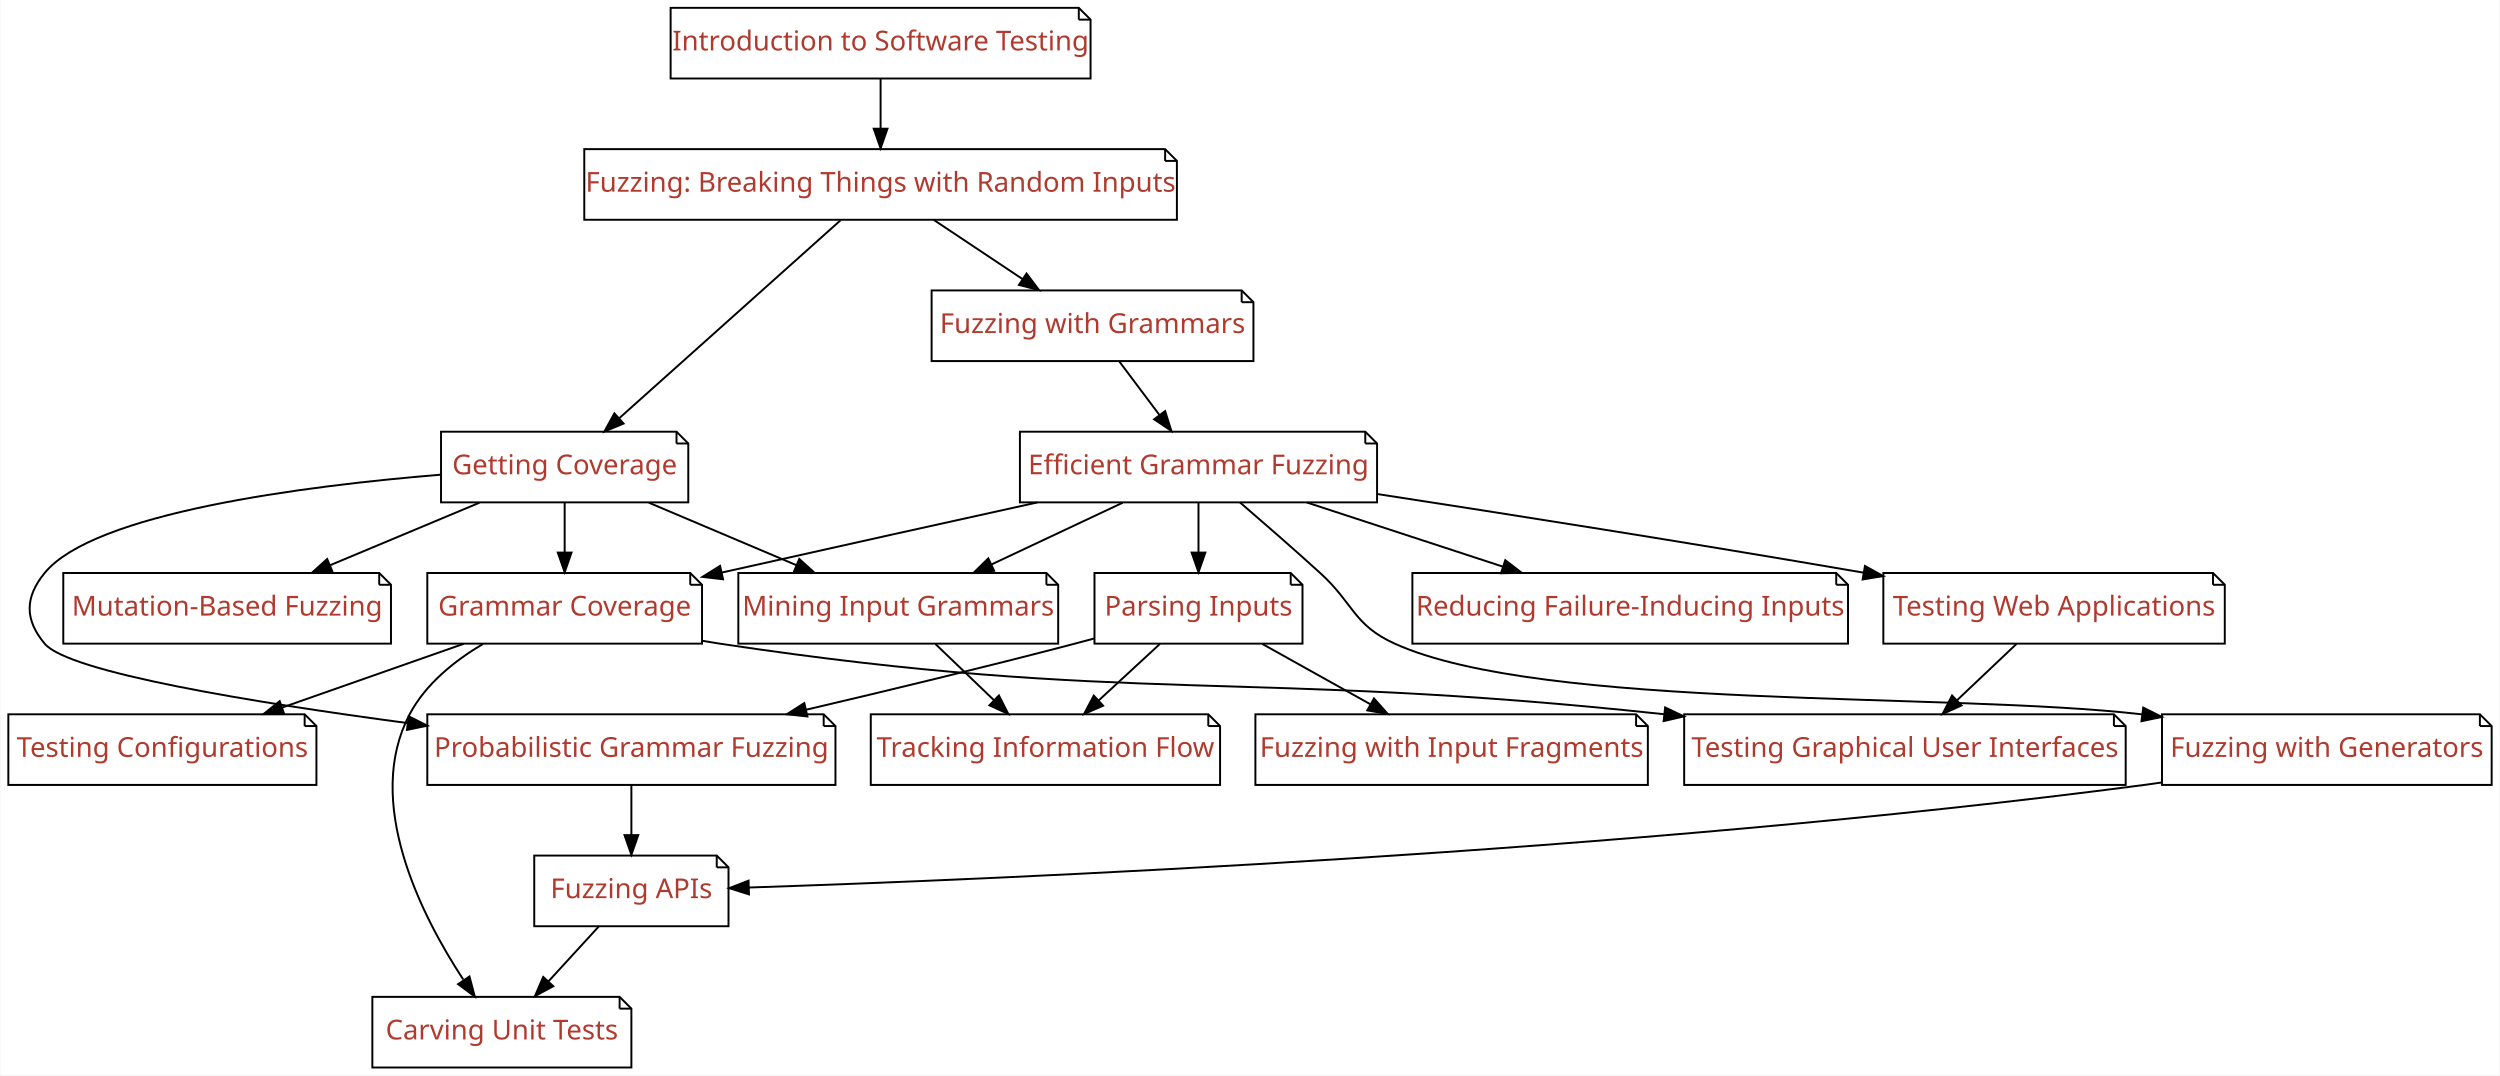
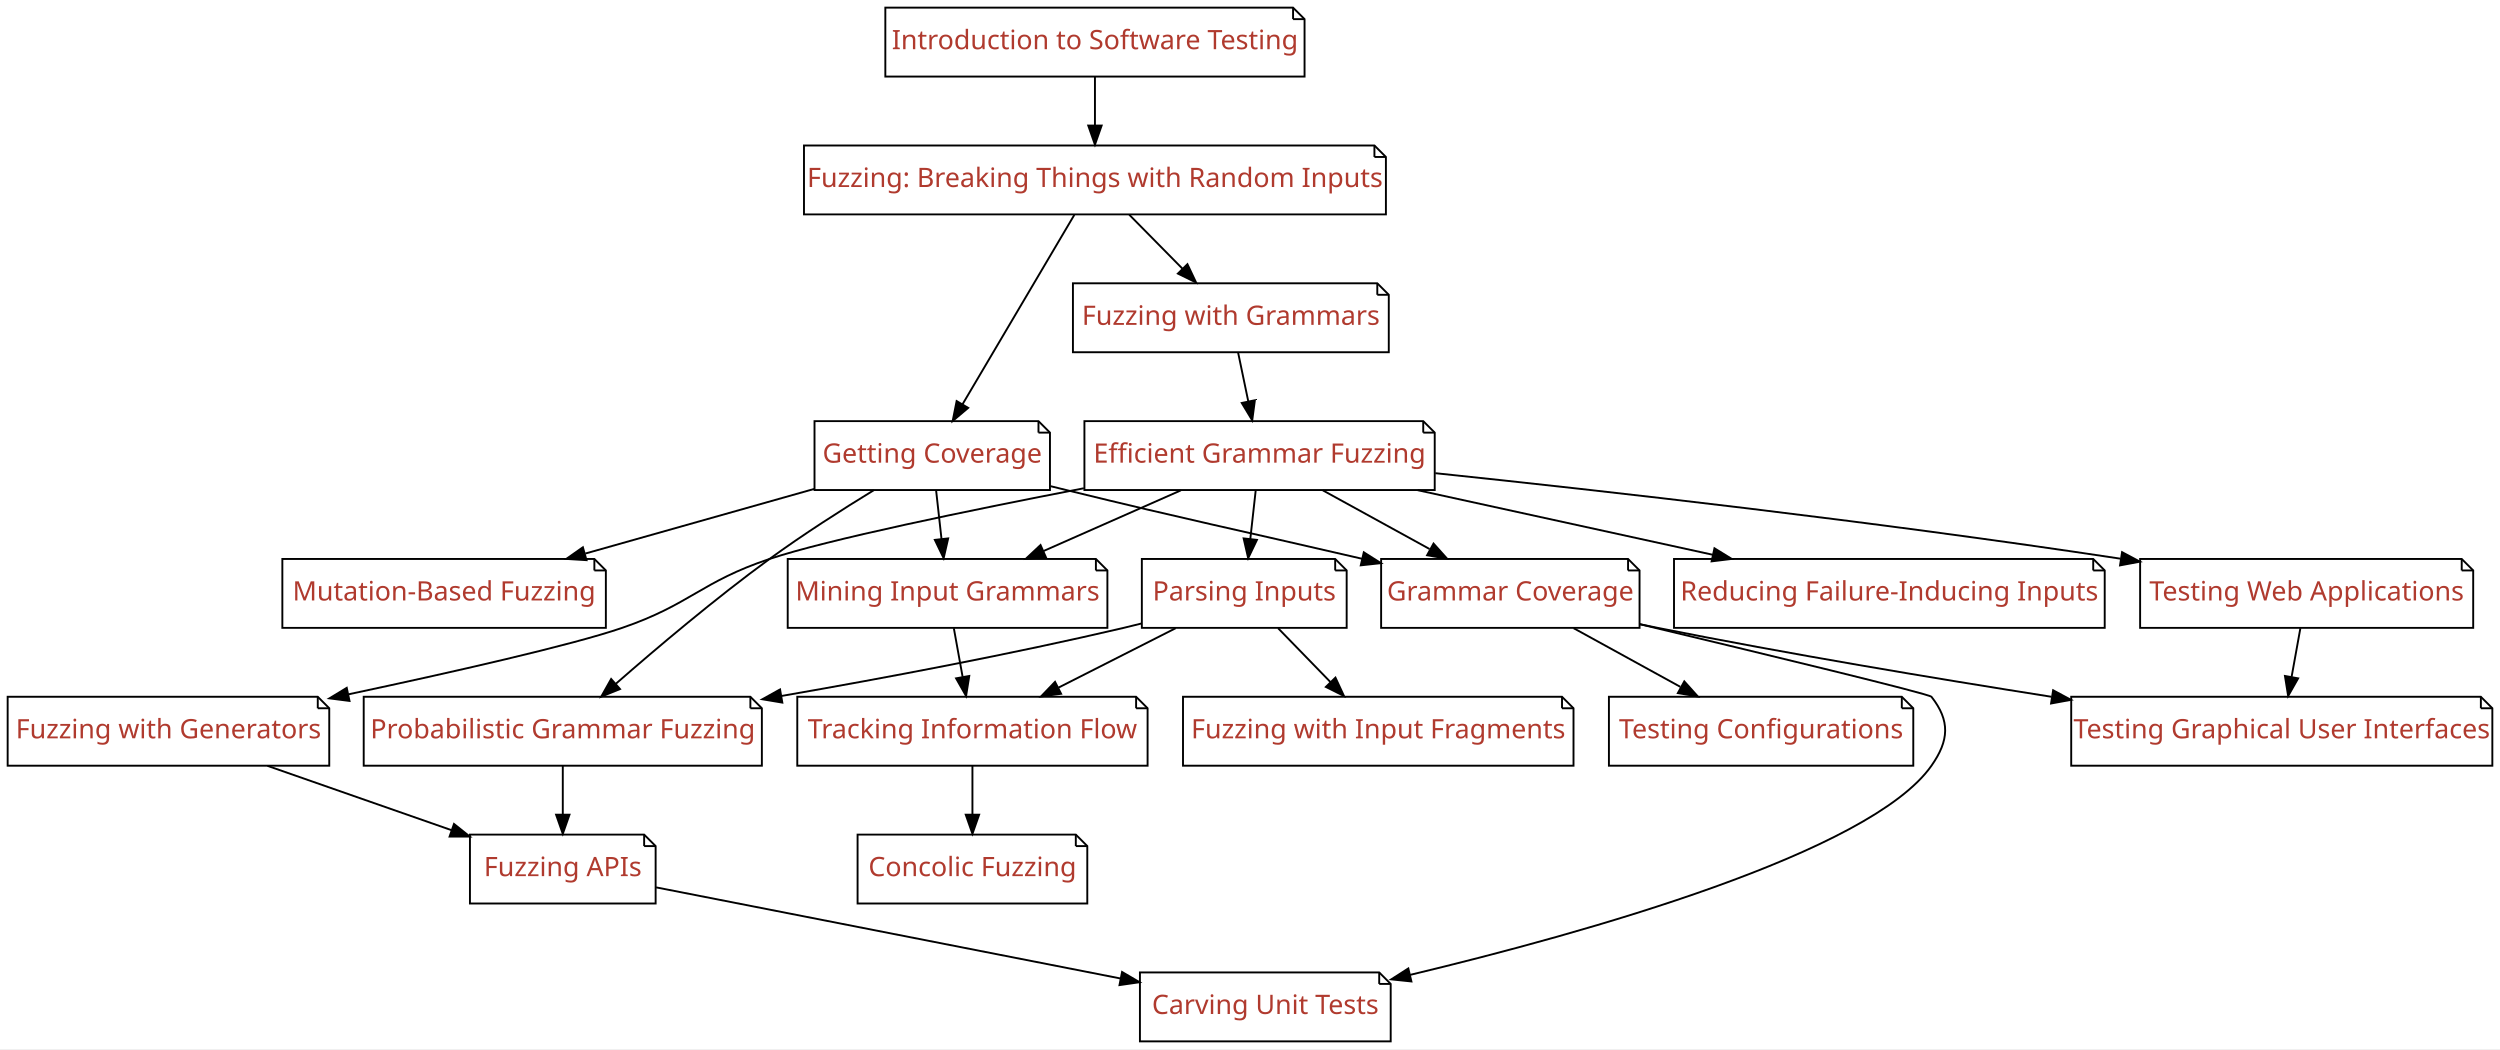
- <svg xmlns="http://www.w3.org/2000/svg" xmlns:xlink="http://www.w3.org/1999/xlink" width="1274pt" height="548pt" viewBox="0.00 0.00 1273.50 548.00">
+ <svg xmlns="http://www.w3.org/2000/svg" xmlns:xlink="http://www.w3.org/1999/xlink" width="1306pt" height="548pt" viewBox="0.00 0.00 1306.00 548.00">
  <g id="graph0" class="graph" transform="scale(1 1) rotate(0) translate(4 544)">
-     <polygon fill="#ffffff" stroke="transparent" points="-4,4 -4,-544 1269.5,-544 1269.5,4 -4,4" />
+     <polygon fill="#ffffff" stroke="transparent" points="-4,4 -4,-544 1302,-544 1302,4 -4,4" />
    <g id="node1" class="node">
      <g id="a_node1">
        <a xlink:href="Fuzzer.ipynb" xlink:title="Fuzzer">
-           <polygon fill="#ffffff" stroke="#000000" points="589.5,-468 293.5,-468 293.5,-432 595.5,-432 595.5,-462 589.5,-468" />
-           <polyline fill="none" stroke="#000000" points="589.5,-468 589.5,-462 " />
-           <polyline fill="none" stroke="#000000" points="595.5,-462 589.5,-462 " />
-           <text text-anchor="middle" x="444.5" y="-446.3" font-family="Patua One" font-size="14.00" fill="#b03a2e">Fuzzing: Breaking Things with Random Inputs</text>
+           <polygon fill="#ffffff" stroke="#000000" points="714,-468 416,-468 416,-432 720,-432 720,-462 714,-468" />
+           <polyline fill="none" stroke="#000000" points="714,-468 714,-462 " />
+           <polyline fill="none" stroke="#000000" points="720,-462 714,-462 " />
+           <text text-anchor="middle" x="568" y="-446.3" font-family="Patua One" font-size="14.00" fill="#b03a2e">Fuzzing: Breaking Things with Random Inputs</text>
        </a>
      </g>
    </g>
    <g id="node2" class="node">
      <g id="a_node2">
        <a xlink:href="Coverage.ipynb" xlink:title="Coverage">
-           <polygon fill="#ffffff" stroke="#000000" points="340.5,-324 220.5,-324 220.5,-288 346.5,-288 346.5,-318 340.5,-324" />
-           <polyline fill="none" stroke="#000000" points="340.5,-324 340.5,-318 " />
-           <polyline fill="none" stroke="#000000" points="346.5,-318 340.5,-318 " />
-           <text text-anchor="middle" x="283.5" y="-302.3" font-family="Patua One" font-size="14.00" fill="#b03a2e">Getting Coverage</text>
+           <polygon fill="#ffffff" stroke="#000000" points="538.5,-324 421.5,-324 421.5,-288 544.5,-288 544.5,-318 538.5,-324" />
+           <polyline fill="none" stroke="#000000" points="538.5,-324 538.5,-318 " />
+           <polyline fill="none" stroke="#000000" points="544.5,-318 538.5,-318 " />
+           <text text-anchor="middle" x="483" y="-302.3" font-family="Patua One" font-size="14.00" fill="#b03a2e">Getting Coverage</text>
        </a>
      </g>
    </g>
    <g id="edge1" class="edge">
-       <path fill="none" stroke="#000000" d="M424.109,-431.762C395.56,-406.227 343.575,-359.732 311.441,-330.991" />
-       <polygon fill="#000000" stroke="#000000" points="313.512,-328.147 303.725,-324.09 308.846,-333.365 313.512,-328.147" />
+       <path fill="none" stroke="#000000" d="M557.235,-431.762C542.481,-406.768 515.874,-361.692 498.844,-332.841" />
+       <polygon fill="#000000" stroke="#000000" points="501.775,-330.922 493.678,-324.09 495.747,-334.48 501.775,-330.922" />
    </g>
    <g id="node3" class="node">
      <g id="a_node3">
        <a xlink:href="Grammars.ipynb" xlink:title="Grammars">
-           <polygon fill="#ffffff" stroke="#000000" points="628.5,-396 470.5,-396 470.5,-360 634.5,-360 634.5,-390 628.5,-396" />
-           <polyline fill="none" stroke="#000000" points="628.5,-396 628.5,-390 " />
-           <polyline fill="none" stroke="#000000" points="634.5,-390 628.5,-390 " />
-           <text text-anchor="middle" x="552.5" y="-374.3" font-family="Patua One" font-size="14.00" fill="#b03a2e">Fuzzing with Grammars</text>
+           <polygon fill="#ffffff" stroke="#000000" points="715.5,-396 556.5,-396 556.5,-360 721.5,-360 721.5,-390 715.5,-396" />
+           <polyline fill="none" stroke="#000000" points="715.5,-396 715.5,-390 " />
+           <polyline fill="none" stroke="#000000" points="721.5,-390 715.5,-390 " />
+           <text text-anchor="middle" x="639" y="-374.3" font-family="Patua One" font-size="14.00" fill="#b03a2e">Fuzzing with Grammars</text>
        </a>
      </g>
    </g>
    <g id="edge2" class="edge">
-       <path fill="none" stroke="#000000" d="M471.753,-431.831C485.439,-422.707 502.192,-411.539 516.883,-401.745" />
-       <polygon fill="#000000" stroke="#000000" points="518.877,-404.622 525.256,-396.163 514.994,-398.798 518.877,-404.622" />
+       <path fill="none" stroke="#000000" d="M585.916,-431.831C594.344,-423.285 604.541,-412.944 613.736,-403.62" />
+       <polygon fill="#000000" stroke="#000000" points="616.313,-405.991 620.842,-396.413 611.329,-401.076 616.313,-405.991" />
    </g>
    <g id="node5" class="node">
      <g id="a_node5">
        <a xlink:href="MutationFuzzer.ipynb" xlink:title="MutationFuzzer">
-           <polygon fill="#ffffff" stroke="#000000" points="189,-252 28,-252 28,-216 195,-216 195,-246 189,-252" />
-           <polyline fill="none" stroke="#000000" points="189,-252 189,-246 " />
-           <polyline fill="none" stroke="#000000" points="195,-246 189,-246 " />
-           <text text-anchor="middle" x="111.5" y="-230.3" font-family="Patua One" font-size="14.00" fill="#b03a2e">Mutation-Based Fuzzing</text>
+           <polygon fill="#ffffff" stroke="#000000" points="306.5,-252 143.5,-252 143.5,-216 312.5,-216 312.5,-246 306.5,-252" />
+           <polyline fill="none" stroke="#000000" points="306.5,-252 306.5,-246 " />
+           <polyline fill="none" stroke="#000000" points="312.5,-246 306.5,-246 " />
+           <text text-anchor="middle" x="228" y="-230.3" font-family="Patua One" font-size="14.00" fill="#b03a2e">Mutation-Based Fuzzing</text>
        </a>
      </g>
    </g>
    <g id="edge4" class="edge">
-       <path fill="none" stroke="#000000" d="M240.097,-287.831C216.991,-278.159 188.396,-266.189 164.042,-255.994" />
-       <polygon fill="#000000" stroke="#000000" points="165.167,-252.671 154.591,-252.038 162.464,-259.128 165.167,-252.671" />
+       <path fill="none" stroke="#000000" d="M421.272,-288.571C385.28,-278.408 339.659,-265.527 301.78,-254.832" />
+       <polygon fill="#000000" stroke="#000000" points="302.398,-251.37 291.823,-252.021 300.496,-258.106 302.398,-251.37" />
    </g>
    <g id="node6" class="node">
      <g id="a_node6">
        <a xlink:href="GrammarCoverageFuzzer.ipynb" xlink:title="GrammarCoverageFuzzer">
-           <polygon fill="#ffffff" stroke="#000000" points="347.5,-252 213.5,-252 213.5,-216 353.5,-216 353.5,-246 347.5,-252" />
-           <polyline fill="none" stroke="#000000" points="347.5,-252 347.5,-246 " />
-           <polyline fill="none" stroke="#000000" points="353.5,-246 347.5,-246 " />
-           <text text-anchor="middle" x="283.5" y="-230.3" font-family="Patua One" font-size="14.00" fill="#b03a2e">Grammar Coverage</text>
+           <polygon fill="#ffffff" stroke="#000000" points="846.5,-252 717.5,-252 717.5,-216 852.5,-216 852.5,-246 846.5,-252" />
+           <polyline fill="none" stroke="#000000" points="846.5,-252 846.5,-246 " />
+           <polyline fill="none" stroke="#000000" points="852.5,-246 846.5,-246 " />
+           <text text-anchor="middle" x="785" y="-230.3" font-family="Patua One" font-size="14.00" fill="#b03a2e">Grammar Coverage</text>
        </a>
      </g>
    </g>
    <g id="edge5" class="edge">
-       <path fill="none" stroke="#000000" d="M283.5,-287.831C283.5,-280.131 283.5,-270.974 283.5,-262.417" />
-       <polygon fill="#000000" stroke="#000000" points="287,-262.413 283.5,-252.413 280,-262.413 287,-262.413" />
+       <path fill="none" stroke="#000000" d="M544.817,-290.02C547.581,-289.332 550.318,-288.656 553,-288 618.745,-271.915 637.53,-268.345 707.634,-252.079" />
+       <polygon fill="#000000" stroke="#000000" points="708.448,-255.483 717.395,-249.81 706.862,-248.665 708.448,-255.483" />
    </g>
    <g id="node7" class="node">
      <g id="a_node7">
        <a xlink:href="ProbabilisticGrammarFuzzer.ipynb" xlink:title="ProbabilisticGrammarFuzzer">
-           <polygon fill="#ffffff" stroke="#000000" points="415.5,-180 213.5,-180 213.5,-144 421.5,-144 421.5,-174 415.5,-180" />
-           <polyline fill="none" stroke="#000000" points="415.5,-180 415.5,-174 " />
-           <polyline fill="none" stroke="#000000" points="421.5,-174 415.5,-174 " />
-           <text text-anchor="middle" x="317.5" y="-158.3" font-family="Patua One" font-size="14.00" fill="#b03a2e">Probabilistic Grammar Fuzzing</text>
+           <polygon fill="#ffffff" stroke="#000000" points="388,-180 186,-180 186,-144 394,-144 394,-174 388,-180" />
+           <polyline fill="none" stroke="#000000" points="388,-180 388,-174 " />
+           <polyline fill="none" stroke="#000000" points="394,-174 388,-174 " />
+           <text text-anchor="middle" x="290" y="-158.3" font-family="Patua One" font-size="14.00" fill="#b03a2e">Probabilistic Grammar Fuzzing</text>
        </a>
      </g>
    </g>
    <g id="edge6" class="edge">
-       <path fill="none" stroke="#000000" d="M220.245,-302.099C150.095,-296.297 43.486,-282.591 18.5,-252 8.379,-239.608 8.241,-228.278 18.5,-216 30.704,-201.395 124.183,-186.094 203.416,-175.524" />
-       <polygon fill="#000000" stroke="#000000" points="204.041,-178.972 213.497,-174.194 203.125,-172.032 204.041,-178.972" />
+       <path fill="none" stroke="#000000" d="M452.477,-287.927C436.003,-277.847 415.513,-264.778 398,-252 369.678,-231.334 339.135,-205.523 317.781,-186.848" />
+       <polygon fill="#000000" stroke="#000000" points="319.891,-184.042 310.071,-180.065 315.268,-189.298 319.891,-184.042" />
    </g>
    <g id="node8" class="node">
      <g id="a_node8">
        <a xlink:href="GrammarMiner.ipynb" xlink:title="GrammarMiner">
-           <polygon fill="#ffffff" stroke="#000000" points="529,-252 372,-252 372,-216 535,-216 535,-246 529,-252" />
-           <polyline fill="none" stroke="#000000" points="529,-252 529,-246 " />
-           <polyline fill="none" stroke="#000000" points="535,-246 529,-246 " />
-           <text text-anchor="middle" x="453.5" y="-230.3" font-family="Patua One" font-size="14.00" fill="#b03a2e">Mining Input Grammars</text>
+           <polygon fill="#ffffff" stroke="#000000" points="568.5,-252 407.5,-252 407.5,-216 574.5,-216 574.5,-246 568.5,-252" />
+           <polyline fill="none" stroke="#000000" points="568.5,-252 568.5,-246 " />
+           <polyline fill="none" stroke="#000000" points="574.5,-246 568.5,-246 " />
+           <text text-anchor="middle" x="491" y="-230.3" font-family="Patua One" font-size="14.00" fill="#b03a2e">Mining Input Grammars</text>
        </a>
      </g>
    </g>
    <g id="edge7" class="edge">
-       <path fill="none" stroke="#000000" d="M326.398,-287.831C349.236,-278.159 377.498,-266.189 401.569,-255.994" />
-       <polygon fill="#000000" stroke="#000000" points="403.067,-259.161 410.91,-252.038 400.337,-252.715 403.067,-259.161" />
+       <path fill="none" stroke="#000000" d="M485.019,-287.831C485.874,-280.131 486.892,-270.974 487.843,-262.417" />
+       <polygon fill="#000000" stroke="#000000" points="491.328,-262.739 488.954,-252.413 484.371,-261.966 491.328,-262.739" />
    </g>
    <g id="node9" class="node">
      <g id="a_node9">
        <a xlink:href="GrammarFuzzer.ipynb" xlink:title="GrammarFuzzer">
-           <polygon fill="#ffffff" stroke="#000000" points="691.5,-324 515.5,-324 515.5,-288 697.5,-288 697.5,-318 691.5,-324" />
-           <polyline fill="none" stroke="#000000" points="691.5,-324 691.5,-318 " />
-           <polyline fill="none" stroke="#000000" points="697.5,-318 691.5,-318 " />
-           <text text-anchor="middle" x="606.5" y="-302.3" font-family="Patua One" font-size="14.00" fill="#b03a2e">Efficient Grammar Fuzzing</text>
+           <polygon fill="#ffffff" stroke="#000000" points="739.5,-324 562.5,-324 562.5,-288 745.5,-288 745.5,-318 739.5,-324" />
+           <polyline fill="none" stroke="#000000" points="739.5,-324 739.5,-318 " />
+           <polyline fill="none" stroke="#000000" points="745.5,-318 739.5,-318 " />
+           <text text-anchor="middle" x="654" y="-302.3" font-family="Patua One" font-size="14.00" fill="#b03a2e">Efficient Grammar Fuzzing</text>
        </a>
      </g>
    </g>
    <g id="edge8" class="edge">
-       <path fill="none" stroke="#000000" d="M566.126,-359.831C572.346,-351.539 579.832,-341.557 586.66,-332.453" />
-       <polygon fill="#000000" stroke="#000000" points="589.49,-334.513 592.69,-324.413 583.89,-330.313 589.49,-334.513" />
+       <path fill="none" stroke="#000000" d="M642.785,-359.831C644.389,-352.131 646.297,-342.974 648.08,-334.417" />
+       <polygon fill="#000000" stroke="#000000" points="651.551,-334.917 650.164,-324.413 644.698,-333.489 651.551,-334.917" />
    </g>
    <g id="node4" class="node">
      <g id="a_node4">
        <a xlink:href="Intro_Testing.ipynb" xlink:title="Intro_Testing">
-           <polygon fill="#ffffff" stroke="#000000" points="545.5,-540 337.5,-540 337.5,-504 551.5,-504 551.5,-534 545.5,-540" />
-           <polyline fill="none" stroke="#000000" points="545.5,-540 545.5,-534 " />
-           <polyline fill="none" stroke="#000000" points="551.5,-534 545.5,-534 " />
-           <text text-anchor="middle" x="444.5" y="-518.3" font-family="Patua One" font-size="14.00" fill="#b03a2e">Introduction to Software Testing</text>
+           <polygon fill="#ffffff" stroke="#000000" points="671.5,-540 458.5,-540 458.5,-504 677.5,-504 677.5,-534 671.5,-540" />
+           <polyline fill="none" stroke="#000000" points="671.5,-540 671.5,-534 " />
+           <polyline fill="none" stroke="#000000" points="677.5,-534 671.5,-534 " />
+           <text text-anchor="middle" x="568" y="-518.3" font-family="Patua One" font-size="14.00" fill="#b03a2e">Introduction to Software Testing</text>
        </a>
      </g>
    </g>
    <g id="edge3" class="edge">
-       <path fill="none" stroke="#000000" d="M444.5,-503.831C444.5,-496.131 444.5,-486.974 444.5,-478.417" />
-       <polygon fill="#000000" stroke="#000000" points="448,-478.413 444.5,-468.413 441,-478.413 448,-478.413" />
+       <path fill="none" stroke="#000000" d="M568,-503.831C568,-496.131 568,-486.974 568,-478.417" />
+       <polygon fill="#000000" stroke="#000000" points="571.5,-478.413 568,-468.413 564.5,-478.413 571.5,-478.413" />
    </g>
    <g id="node14" class="node">
      <g id="a_node14">
        <a xlink:href="ConfigurationFuzzer.ipynb" xlink:title="ConfigurationFuzzer">
-           <polygon fill="#ffffff" stroke="#000000" points="151,-180 0,-180 0,-144 157,-144 157,-174 151,-180" />
-           <polyline fill="none" stroke="#000000" points="151,-180 151,-174 " />
-           <polyline fill="none" stroke="#000000" points="157,-174 151,-174 " />
-           <text text-anchor="middle" x="78.5" y="-158.3" font-family="Patua One" font-size="14.00" fill="#b03a2e">Testing Configurations</text>
+           <polygon fill="#ffffff" stroke="#000000" points="989.5,-180 836.5,-180 836.5,-144 995.5,-144 995.5,-174 989.5,-180" />
+           <polyline fill="none" stroke="#000000" points="989.5,-180 989.5,-174 " />
+           <polyline fill="none" stroke="#000000" points="995.5,-174 989.5,-174 " />
+           <text text-anchor="middle" x="916" y="-158.3" font-family="Patua One" font-size="14.00" fill="#b03a2e">Testing Configurations</text>
        </a>
      </g>
    </g>
    <g id="edge15" class="edge">
-       <path fill="none" stroke="#000000" d="M232.035,-215.924C204.01,-206.082 169.152,-193.839 139.736,-183.507" />
-       <polygon fill="#000000" stroke="#000000" points="140.582,-180.095 129.987,-180.083 138.262,-186.699 140.582,-180.095" />
+       <path fill="none" stroke="#000000" d="M818.057,-215.831C834.968,-206.537 855.739,-195.121 873.794,-185.197" />
+       <polygon fill="#000000" stroke="#000000" points="875.876,-188.047 882.954,-180.163 872.504,-181.912 875.876,-188.047" />
    </g>
    <g id="node15" class="node">
      <g id="a_node15">
        <a xlink:href="Carver.ipynb" xlink:title="Carver">
-           <polygon fill="#ffffff" stroke="#000000" points="311.5,-36 185.5,-36 185.5,0 317.5,0 317.5,-30 311.5,-36" />
-           <polyline fill="none" stroke="#000000" points="311.5,-36 311.5,-30 " />
-           <polyline fill="none" stroke="#000000" points="317.5,-30 311.5,-30 " />
-           <text text-anchor="middle" x="251.5" y="-14.3" font-family="Patua One" font-size="14.00" fill="#b03a2e">Carving Unit Tests</text>
+           <polygon fill="#ffffff" stroke="#000000" points="716.5,-36 591.5,-36 591.5,0 722.5,0 722.5,-30 716.5,-36" />
+           <polyline fill="none" stroke="#000000" points="716.5,-36 716.5,-30 " />
+           <polyline fill="none" stroke="#000000" points="722.5,-30 716.5,-30 " />
+           <text text-anchor="middle" x="657" y="-14.3" font-family="Patua One" font-size="14.00" fill="#b03a2e">Carving Unit Tests</text>
        </a>
      </g>
    </g>
    <g id="edge16" class="edge">
-       <path fill="none" stroke="#000000" d="M241.966,-215.903C227.395,-207.284 212.642,-195.427 204.5,-180 181.074,-135.612 210.08,-78.049 231.813,-44.846" />
-       <polygon fill="#000000" stroke="#000000" points="234.988,-46.401 237.701,-36.159 229.193,-42.474 234.988,-46.401" />
+       <path fill="none" stroke="#000000" d="M852.6,-217.925C916.809,-202.579 1003.777,-181.559 1005,-180 1014.874,-167.41 1014.188,-157.099 1005,-144 973.047,-98.448 825.055,-56.862 732.654,-34.724" />
+       <polygon fill="#000000" stroke="#000000" points="733.321,-31.285 722.783,-32.382 731.705,-38.096 733.321,-31.285" />
    </g>
    <g id="node16" class="node">
      <g id="a_node16">
        <a xlink:href="GUIFuzzer.ipynb" xlink:title="GUIFuzzer">
-           <polygon fill="#ffffff" stroke="#000000" points="1073,-180 854,-180 854,-144 1079,-144 1079,-174 1073,-180" />
-           <polyline fill="none" stroke="#000000" points="1073,-180 1073,-174 " />
-           <polyline fill="none" stroke="#000000" points="1079,-174 1073,-174 " />
-           <text text-anchor="middle" x="966.5" y="-158.3" font-family="Patua One" font-size="14.00" fill="#b03a2e">Testing Graphical User Interfaces</text>
+           <polygon fill="#ffffff" stroke="#000000" points="1292,-180 1078,-180 1078,-144 1298,-144 1298,-174 1292,-180" />
+           <polyline fill="none" stroke="#000000" points="1292,-180 1292,-174 " />
+           <polyline fill="none" stroke="#000000" points="1298,-174 1292,-174 " />
+           <text text-anchor="middle" x="1188" y="-158.3" font-family="Patua One" font-size="14.00" fill="#b03a2e">Testing Graphical User Interfaces</text>
        </a>
      </g>
    </g>
    <g id="edge17" class="edge">
-       <path fill="none" stroke="#000000" d="M353.608,-217.454C356.605,-216.928 359.579,-216.439 362.5,-216 571.714,-184.533 629.259,-203.11 843.86,-180.014" />
-       <polygon fill="#000000" stroke="#000000" points="844.307,-183.486 853.867,-178.919 843.546,-176.528 844.307,-183.486" />
+       <path fill="none" stroke="#000000" d="M852.552,-217.945C855.742,-217.27 858.904,-216.618 862,-216 929.816,-202.472 1006.045,-189.711 1067.729,-179.995" />
+       <polygon fill="#000000" stroke="#000000" points="1068.555,-183.408 1077.892,-178.401 1067.47,-176.493 1068.555,-183.408" />
    </g>
    <g id="node19" class="node">
      <g id="a_node19">
        <a xlink:href="APIFuzzer.ipynb" xlink:title="APIFuzzer">
-           <polygon fill="#ffffff" stroke="#000000" points="361,-108 268,-108 268,-72 367,-72 367,-102 361,-108" />
-           <polyline fill="none" stroke="#000000" points="361,-108 361,-102 " />
-           <polyline fill="none" stroke="#000000" points="367,-102 361,-102 " />
-           <text text-anchor="middle" x="317.5" y="-86.3" font-family="Patua One" font-size="14.00" fill="#b03a2e">Fuzzing APIs</text>
+           <polygon fill="#ffffff" stroke="#000000" points="332.5,-108 241.5,-108 241.5,-72 338.5,-72 338.5,-102 332.5,-108" />
+           <polyline fill="none" stroke="#000000" points="332.5,-108 332.5,-102 " />
+           <polyline fill="none" stroke="#000000" points="338.5,-102 332.5,-102 " />
+           <text text-anchor="middle" x="290" y="-86.3" font-family="Patua One" font-size="14.00" fill="#b03a2e">Fuzzing APIs</text>
        </a>
      </g>
    </g>
    <g id="edge21" class="edge">
-       <path fill="none" stroke="#000000" d="M317.5,-143.831C317.5,-136.131 317.5,-126.974 317.5,-118.417" />
-       <polygon fill="#000000" stroke="#000000" points="321,-118.413 317.5,-108.413 314,-118.413 321,-118.413" />
+       <path fill="none" stroke="#000000" d="M290,-143.831C290,-136.131 290,-126.974 290,-118.417" />
+       <polygon fill="#000000" stroke="#000000" points="293.5,-118.413 290,-108.413 286.5,-118.413 293.5,-118.413" />
    </g>
    <g id="node18" class="node">
      <g id="a_node18">
        <a xlink:href="InformationFlow.ipynb" xlink:title="InformationFlow">
-           <polygon fill="#ffffff" stroke="#000000" points="611.5,-180 439.5,-180 439.5,-144 617.5,-144 617.5,-174 611.5,-180" />
-           <polyline fill="none" stroke="#000000" points="611.5,-180 611.5,-174 " />
-           <polyline fill="none" stroke="#000000" points="617.5,-174 611.5,-174 " />
-           <text text-anchor="middle" x="528.5" y="-158.3" font-family="Patua One" font-size="14.00" fill="#b03a2e">Tracking Information Flow</text>
+           <polygon fill="#ffffff" stroke="#000000" points="589.5,-180 412.5,-180 412.5,-144 595.5,-144 595.5,-174 589.5,-180" />
+           <polyline fill="none" stroke="#000000" points="589.5,-180 589.5,-174 " />
+           <polyline fill="none" stroke="#000000" points="595.5,-174 589.5,-174 " />
+           <text text-anchor="middle" x="504" y="-158.3" font-family="Patua One" font-size="14.00" fill="#b03a2e">Tracking Information Flow</text>
        </a>
      </g>
    </g>
    <g id="edge23" class="edge">
-       <path fill="none" stroke="#000000" d="M472.426,-215.831C481.486,-207.134 492.481,-196.578 502.327,-187.126" />
-       <polygon fill="#000000" stroke="#000000" points="504.79,-189.613 509.58,-180.163 499.943,-184.563 504.79,-189.613" />
+       <path fill="none" stroke="#000000" d="M494.28,-215.831C495.671,-208.131 497.324,-198.974 498.869,-190.417" />
+       <polygon fill="#000000" stroke="#000000" points="502.343,-190.876 500.675,-180.413 495.454,-189.632 502.343,-190.876" />
    </g>
    <g id="edge9" class="edge">
-       <path fill="none" stroke="#000000" d="M524.303,-287.942C479.466,-278.061 422.722,-265.504 363.601,-252.241" />
-       <polygon fill="#000000" stroke="#000000" points="364.23,-248.796 353.706,-250.02 362.697,-255.626 364.23,-248.796" />
+       <path fill="none" stroke="#000000" d="M687.057,-287.831C703.968,-278.537 724.739,-267.121 742.794,-257.197" />
+       <polygon fill="#000000" stroke="#000000" points="744.876,-260.047 751.954,-252.163 741.504,-253.912 744.876,-260.047" />
    </g>
    <g id="edge13" class="edge">
-       <path fill="none" stroke="#000000" d="M567.892,-287.831C547.611,-278.287 522.576,-266.507 501.103,-256.401" />
-       <polygon fill="#000000" stroke="#000000" points="502.369,-253.129 491.831,-252.038 499.389,-259.463 502.369,-253.129" />
+       <path fill="none" stroke="#000000" d="M612.868,-287.831C591.068,-278.202 564.112,-266.295 541.1,-256.13" />
+       <polygon fill="#000000" stroke="#000000" points="542.398,-252.877 531.836,-252.038 539.569,-259.28 542.398,-252.877" />
    </g>
    <g id="node10" class="node">
      <g id="a_node10">
        <a xlink:href="Parser.ipynb" xlink:title="Parser">
-           <polygon fill="#ffffff" stroke="#000000" points="653.5,-252 553.5,-252 553.5,-216 659.5,-216 659.5,-246 653.5,-252" />
-           <polyline fill="none" stroke="#000000" points="653.5,-252 653.5,-246 " />
-           <polyline fill="none" stroke="#000000" points="659.5,-246 653.5,-246 " />
-           <text text-anchor="middle" x="606.5" y="-230.3" font-family="Patua One" font-size="14.00" fill="#b03a2e">Parsing Inputs</text>
+           <polygon fill="#ffffff" stroke="#000000" points="693.5,-252 592.5,-252 592.5,-216 699.5,-216 699.5,-246 693.5,-252" />
+           <polyline fill="none" stroke="#000000" points="693.5,-252 693.5,-246 " />
+           <polyline fill="none" stroke="#000000" points="699.5,-246 693.5,-246 " />
+           <text text-anchor="middle" x="646" y="-230.3" font-family="Patua One" font-size="14.00" fill="#b03a2e">Parsing Inputs</text>
        </a>
      </g>
    </g>
    <g id="edge10" class="edge">
-       <path fill="none" stroke="#000000" d="M606.5,-287.831C606.5,-280.131 606.5,-270.974 606.5,-262.417" />
-       <polygon fill="#000000" stroke="#000000" points="610,-262.413 606.5,-252.413 603,-262.413 610,-262.413" />
+       <path fill="none" stroke="#000000" d="M651.981,-287.831C651.126,-280.131 650.108,-270.974 649.157,-262.417" />
+       <polygon fill="#000000" stroke="#000000" points="652.629,-261.966 648.046,-252.413 645.672,-262.739 652.629,-261.966" />
    </g>
    <g id="node11" class="node">
      <g id="a_node11">
        <a xlink:href="GeneratorGrammarFuzzer.ipynb" xlink:title="GeneratorGrammarFuzzer">
-           <polygon fill="#ffffff" stroke="#000000" points="1259.5,-180 1097.5,-180 1097.5,-144 1265.5,-144 1265.5,-174 1259.5,-180" />
-           <polyline fill="none" stroke="#000000" points="1259.5,-180 1259.5,-174 " />
-           <polyline fill="none" stroke="#000000" points="1265.5,-174 1259.5,-174 " />
-           <text text-anchor="middle" x="1181.5" y="-158.3" font-family="Patua One" font-size="14.00" fill="#b03a2e">Fuzzing with Generators</text>
+           <polygon fill="#ffffff" stroke="#000000" points="162,-180 0,-180 0,-144 168,-144 168,-174 162,-180" />
+           <polyline fill="none" stroke="#000000" points="162,-180 162,-174 " />
+           <polyline fill="none" stroke="#000000" points="168,-174 162,-174 " />
+           <text text-anchor="middle" x="84" y="-158.3" font-family="Patua One" font-size="14.00" fill="#b03a2e">Fuzzing with Generators</text>
        </a>
      </g>
    </g>
    <g id="edge11" class="edge">
-       <path fill="none" stroke="#000000" d="M627.642,-287.969C639.718,-277.575 655.082,-264.19 668.5,-252 685.72,-236.357 685.316,-225.617 706.5,-216 781.485,-181.957 989.23,-191.393 1087.411,-179.951" />
-       <polygon fill="#000000" stroke="#000000" points="1087.945,-183.411 1097.412,-178.655 1087.045,-176.469 1087.945,-183.411" />
+       <path fill="none" stroke="#000000" d="M562.197,-288.932C501.628,-277.231 428.101,-262.063 398,-252 362.171,-240.023 356.731,-228.266 321,-216 294.603,-206.938 232.217,-192.825 178.077,-181.3" />
+       <polygon fill="#000000" stroke="#000000" points="178.582,-177.829 168.074,-179.179 177.131,-184.677 178.582,-177.829" />
    </g>
    <g id="node12" class="node">
      <g id="a_node12">
        <a xlink:href="Reducer.ipynb" xlink:title="Reducer">
-           <polygon fill="#ffffff" stroke="#000000" points="931.5,-252 715.5,-252 715.5,-216 937.5,-216 937.5,-246 931.5,-252" />
-           <polyline fill="none" stroke="#000000" points="931.5,-252 931.5,-246 " />
-           <polyline fill="none" stroke="#000000" points="937.5,-246 931.5,-246 " />
-           <text text-anchor="middle" x="826.5" y="-230.3" font-family="Patua One" font-size="14.00" fill="#b03a2e">Reducing Failure-Inducing Inputs</text>
+           <polygon fill="#ffffff" stroke="#000000" points="1089.5,-252 870.5,-252 870.5,-216 1095.5,-216 1095.5,-246 1089.5,-252" />
+           <polyline fill="none" stroke="#000000" points="1089.5,-252 1089.5,-246 " />
+           <polyline fill="none" stroke="#000000" points="1095.5,-246 1089.5,-246 " />
+           <text text-anchor="middle" x="983" y="-230.3" font-family="Patua One" font-size="14.00" fill="#b03a2e">Reducing Failure-Inducing Inputs</text>
        </a>
      </g>
    </g>
    <g id="edge12" class="edge">
-       <path fill="none" stroke="#000000" d="M661.731,-287.924C692.068,-277.996 729.866,-265.625 761.606,-255.238" />
-       <polygon fill="#000000" stroke="#000000" points="762.831,-258.52 771.246,-252.083 760.653,-251.867 762.831,-258.52" />
+       <path fill="none" stroke="#000000" d="M736.596,-287.924C783.519,-277.655 842.379,-264.774 890.803,-254.177" />
+       <polygon fill="#000000" stroke="#000000" points="891.635,-257.578 900.655,-252.021 890.138,-250.739 891.635,-257.578" />
    </g>
    <g id="node13" class="node">
      <g id="a_node13">
        <a xlink:href="WebFuzzer.ipynb" xlink:title="WebFuzzer">
-           <polygon fill="#ffffff" stroke="#000000" points="1123.5,-252 955.5,-252 955.5,-216 1129.5,-216 1129.5,-246 1123.5,-252" />
-           <polyline fill="none" stroke="#000000" points="1123.5,-252 1123.5,-246 " />
-           <polyline fill="none" stroke="#000000" points="1129.5,-246 1123.5,-246 " />
-           <text text-anchor="middle" x="1042.5" y="-230.3" font-family="Patua One" font-size="14.00" fill="#b03a2e">Testing Web Applications</text>
+           <polygon fill="#ffffff" stroke="#000000" points="1282,-252 1114,-252 1114,-216 1288,-216 1288,-246 1282,-252" />
+           <polyline fill="none" stroke="#000000" points="1282,-252 1282,-246 " />
+           <polyline fill="none" stroke="#000000" points="1288,-246 1282,-246 " />
+           <text text-anchor="middle" x="1201" y="-230.3" font-family="Patua One" font-size="14.00" fill="#b03a2e">Testing Web Applications</text>
        </a>
      </g>
    </g>
    <g id="edge14" class="edge">
-       <path fill="none" stroke="#000000" d="M697.529,-292.247C763.588,-282.101 855.368,-267.668 945.294,-252.186" />
-       <polygon fill="#000000" stroke="#000000" points="946.14,-255.592 955.398,-250.441 944.948,-248.694 946.14,-255.592" />
+       <path fill="none" stroke="#000000" d="M745.802,-296.808C834.787,-287.485 973.79,-271.837 1103.782,-252.135" />
+       <polygon fill="#000000" stroke="#000000" points="1104.565,-255.556 1113.922,-250.587 1103.508,-248.637 1104.565,-255.556" />
    </g>
    <g id="edge19" class="edge">
-       <path fill="none" stroke="#000000" d="M553.269,-218.614C549.967,-217.715 546.691,-216.837 543.5,-216 498.524,-204.208 448.235,-192.088 406.534,-182.325" />
-       <polygon fill="#000000" stroke="#000000" points="407.211,-178.889 396.677,-180.024 405.62,-185.706 407.211,-178.889" />
+       <path fill="none" stroke="#000000" d="M592.475,-218.329C589.277,-217.51 586.101,-216.727 583,-216 524.45,-202.274 458.649,-189.877 404.258,-180.434" />
+       <polygon fill="#000000" stroke="#000000" points="404.689,-176.957 394.24,-178.706 403.499,-183.855 404.689,-176.957" />
    </g>
    <g id="node17" class="node">
      <g id="a_node17">
        <a xlink:href="LangFuzzer.ipynb" xlink:title="LangFuzzer">
-           <polygon fill="#ffffff" stroke="#000000" points="829.5,-180 635.5,-180 635.5,-144 835.5,-144 835.5,-174 829.5,-180" />
-           <polyline fill="none" stroke="#000000" points="829.5,-180 829.5,-174 " />
-           <polyline fill="none" stroke="#000000" points="835.5,-174 829.5,-174 " />
-           <text text-anchor="middle" x="735.5" y="-158.3" font-family="Patua One" font-size="14.00" fill="#b03a2e">Fuzzing with Input Fragments</text>
+           <polygon fill="#ffffff" stroke="#000000" points="812,-180 614,-180 614,-144 818,-144 818,-174 812,-180" />
+           <polyline fill="none" stroke="#000000" points="812,-180 812,-174 " />
+           <polyline fill="none" stroke="#000000" points="818,-174 812,-174 " />
+           <text text-anchor="middle" x="716" y="-158.3" font-family="Patua One" font-size="14.00" fill="#b03a2e">Fuzzing with Input Fragments</text>
        </a>
      </g>
    </g>
    <g id="edge18" class="edge">
-       <path fill="none" stroke="#000000" d="M639.052,-215.831C655.705,-206.537 676.159,-195.121 693.938,-185.197" />
-       <polygon fill="#000000" stroke="#000000" points="695.932,-188.093 702.958,-180.163 692.52,-181.98 695.932,-188.093" />
+       <path fill="none" stroke="#000000" d="M663.664,-215.831C671.973,-207.285 682.026,-196.944 691.092,-187.62" />
+       <polygon fill="#000000" stroke="#000000" points="693.637,-190.023 698.098,-180.413 688.618,-185.143 693.637,-190.023" />
    </g>
    <g id="edge20" class="edge">
-       <path fill="none" stroke="#000000" d="M586.817,-215.831C577.395,-207.134 565.96,-196.578 555.72,-187.126" />
-       <polygon fill="#000000" stroke="#000000" points="557.898,-184.374 548.176,-180.163 553.15,-189.518 557.898,-184.374" />
+       <path fill="none" stroke="#000000" d="M610.167,-215.831C591.584,-206.409 568.701,-194.806 548.943,-184.788" />
+       <polygon fill="#000000" stroke="#000000" points="550.323,-181.564 539.821,-180.163 547.157,-187.807 550.323,-181.564" />
    </g>
    <g id="edge22" class="edge">
-       <path fill="none" stroke="#000000" d="M1097.425,-145.254C1094.417,-144.805 1091.435,-144.385 1088.5,-144 824.902,-109.389 507.491,-96.006 377.466,-91.725" />
-       <polygon fill="#000000" stroke="#000000" points="377.427,-88.222 367.319,-91.397 377.201,-95.218 377.427,-88.222" />
+       <path fill="none" stroke="#000000" d="M135.717,-143.924C164.968,-133.7 201.629,-120.887 231.873,-110.316" />
+       <polygon fill="#000000" stroke="#000000" points="233.165,-113.573 241.45,-106.969 230.855,-106.965 233.165,-113.573" />
+     </g>
+     <g id="edge26" class="edge">
+       <path fill="none" stroke="#000000" d="M1197.72,-215.831C1196.329,-208.131 1194.676,-198.974 1193.131,-190.417" />
+       <polygon fill="#000000" stroke="#000000" points="1196.546,-189.632 1191.325,-180.413 1189.657,-190.876 1196.546,-189.632" />
+     </g>
+     <g id="node20" class="node">
+       <g id="a_node20">
+         <a xlink:href="ConcolicFuzzer.ipynb" xlink:title="ConcolicFuzzer">
+           <polygon fill="#ffffff" stroke="#000000" points="558,-108 444,-108 444,-72 564,-72 564,-102 558,-108" />
+           <polyline fill="none" stroke="#000000" points="558,-108 558,-102 " />
+           <polyline fill="none" stroke="#000000" points="564,-102 558,-102 " />
+           <text text-anchor="middle" x="504" y="-86.3" font-family="Patua One" font-size="14.00" fill="#b03a2e">Concolic Fuzzing</text>
+         </a>
+       </g>
+     </g>
+     <g id="edge24" class="edge">
+       <path fill="none" stroke="#000000" d="M504,-143.831C504,-136.131 504,-126.974 504,-118.417" />
+       <polygon fill="#000000" stroke="#000000" points="507.5,-118.413 504,-108.413 500.5,-118.413 507.5,-118.413" />
    </g>
    <g id="edge25" class="edge">
-       <path fill="none" stroke="#000000" d="M1023.322,-215.831C1014.141,-207.134 1002.999,-196.578 993.022,-187.126" />
-       <polygon fill="#000000" stroke="#000000" points="995.338,-184.5 985.672,-180.163 990.524,-189.581 995.338,-184.5" />
-     </g>
-     <g id="edge24" class="edge">
-       <path fill="none" stroke="#000000" d="M300.845,-71.831C293.089,-63.369 283.72,-53.149 275.239,-43.897" />
-       <polygon fill="#000000" stroke="#000000" points="277.716,-41.42 268.379,-36.413 272.556,-46.15 277.716,-41.42" />
+       <path fill="none" stroke="#000000" d="M338.735,-80.439C400.747,-68.273 508.524,-47.129 581.281,-32.855" />
+       <polygon fill="#000000" stroke="#000000" points="582.168,-36.248 591.307,-30.888 580.82,-29.379 582.168,-36.248" />
    </g>
  </g>
</svg>
